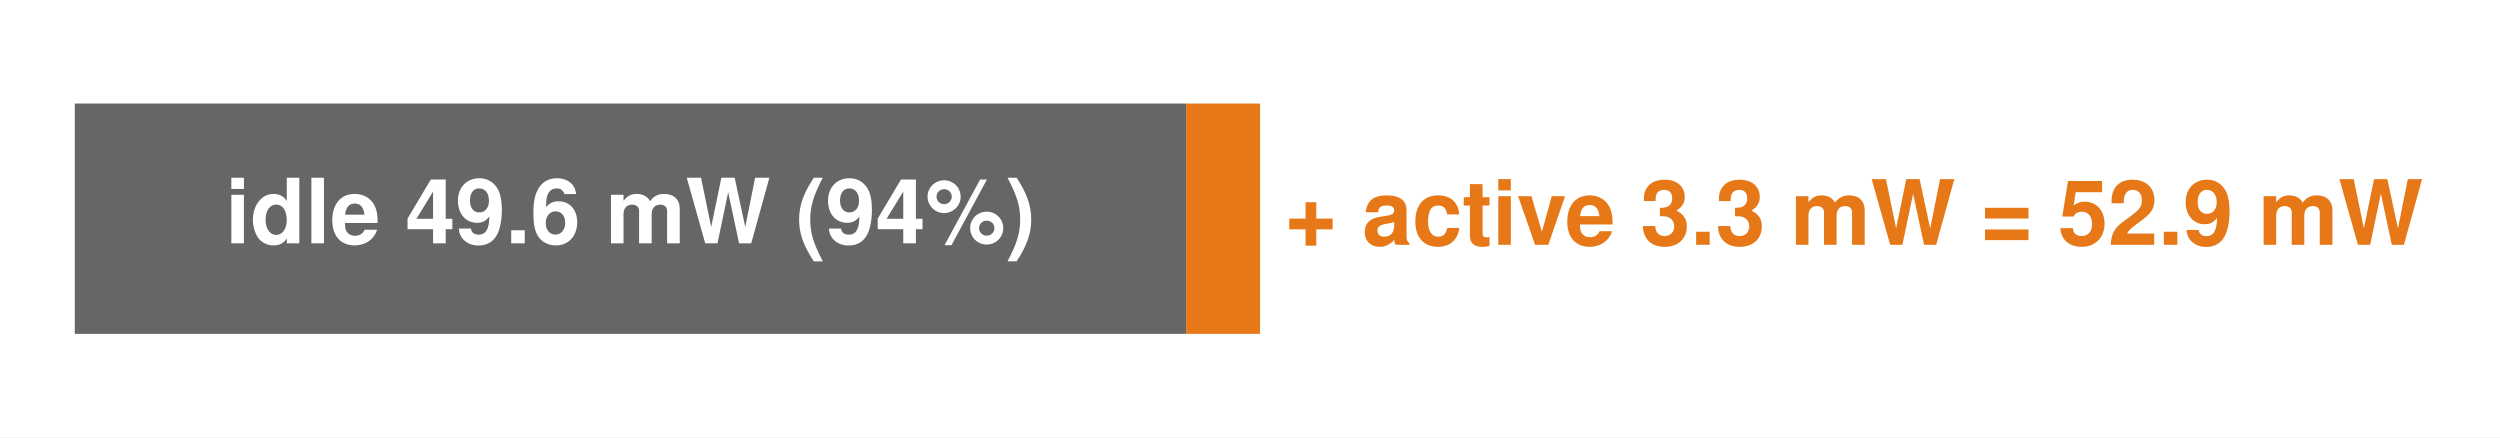
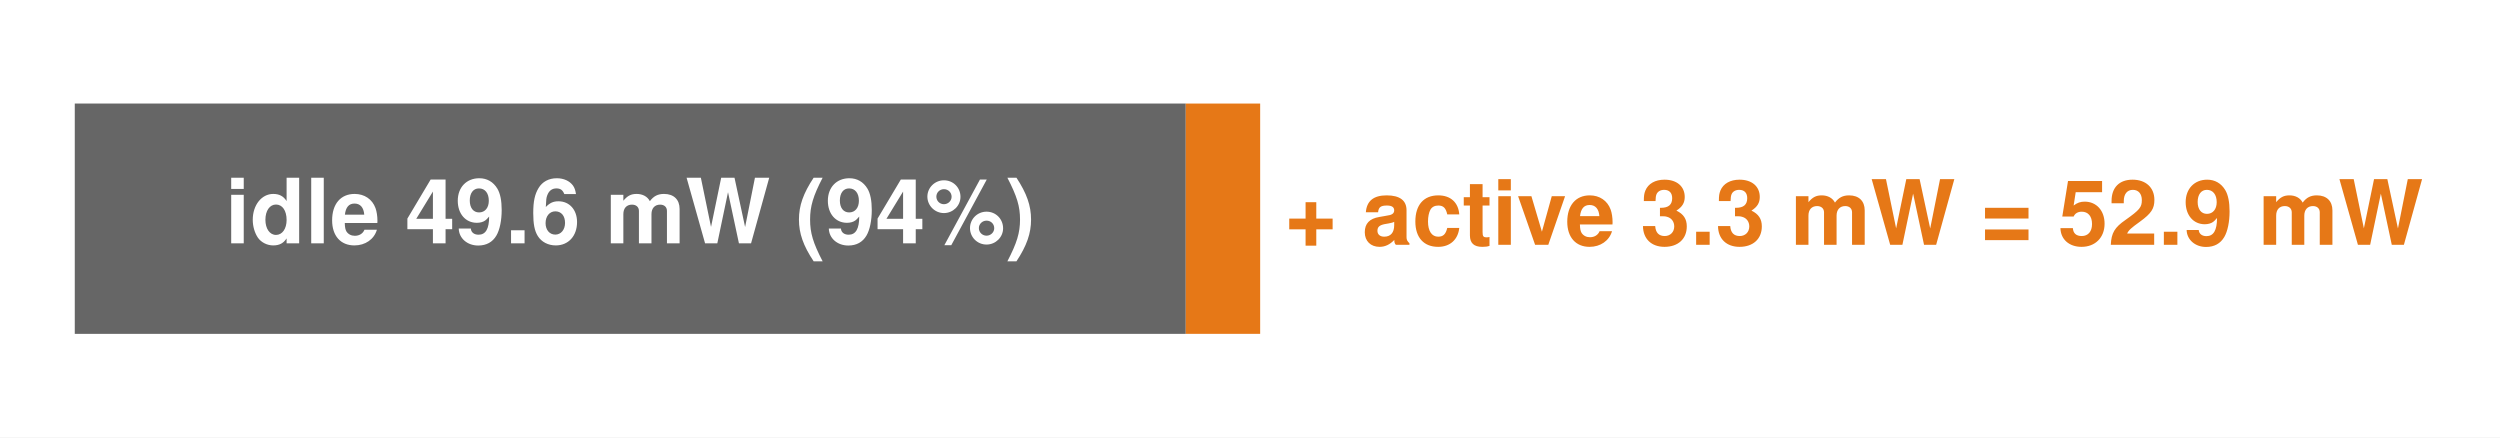
<svg xmlns="http://www.w3.org/2000/svg" width="361.108pt" height="63.18pt" viewBox="0 0 361.108 63.18" version="1.1">
  <defs>
    <style type="text/css">*{stroke-linejoin: round; stroke-linecap: butt}</style>
  </defs>
  <g id="figure_1">
    <g id="patch_1">
      <path d="M 0 63.18  L 361.108 63.18  L 361.108 0  L 0 0  z " style="fill: #ffffff" />
    </g>
    <g id="axes_1">
      <g id="patch_2">
-         <path d="M 10.8 48.222  L 171.325 48.222  L 171.325 14.958  L 10.8 14.958  z " clip-path="url(#p71c791b2d1)" style="fill: #666666" />
+         <path d="M 10.8 48.222  L 171.277 48.222  L 171.277 14.958  L 10.8 14.958  z " clip-path="url(#p525685d315)" style="fill: #666666" />
      </g>
      <g id="patch_3">
-         <path d="M 171.325 48.222  L 182.006 48.222  L 182.006 14.958  L 171.325 14.958  z " clip-path="url(#p71c791b2d1)" style="fill: #e67817" />
+         <path d="M 171.277 48.222  L 182.022 48.222  L 182.022 14.958  L 171.277 14.958  z " clip-path="url(#p525685d315)" style="fill: #e67817" />
      </g>
      <g id="text_1">
-         <text style="font-weight: 700; font-size: 13px; font-family: 'Helvetica', 'Arial', 'DejaVu Sans', sans-serif; text-anchor: middle; fill: #ffffff" x="91.063" y="35.154" transform="rotate(-0 91.06272 35.15383)">idle 49.6 mW (94%)</text>
+         <text style="font-weight: 700; font-size: 13px; font-family: 'Helvetica', 'Arial', 'DejaVu Sans', sans-serif; text-anchor: middle; fill: #ffffff" x="91.038" y="35.154" transform="rotate(-0 91.03845 35.15383)">idle 49.6 mW (94%)</text>
      </g>
      <g id="text_2">
        <text style="font-weight: 700; font-size: 13px; font-family: 'Helvetica', 'Arial', 'DejaVu Sans', sans-serif; text-anchor: start; fill: #e67817" x="185.566" y="35.361" transform="rotate(-0 185.5656 35.36051)">+ active 3.3 mW = 52.9 mW</text>
      </g>
    </g>
  </g>
  <defs>
-     <clipPath id="p71c791b2d1">
+     <clipPath id="p525685d315">
      <rect x="10.8" y="10.8" width="323.64" height="41.58" />
    </clipPath>
  </defs>
</svg>
